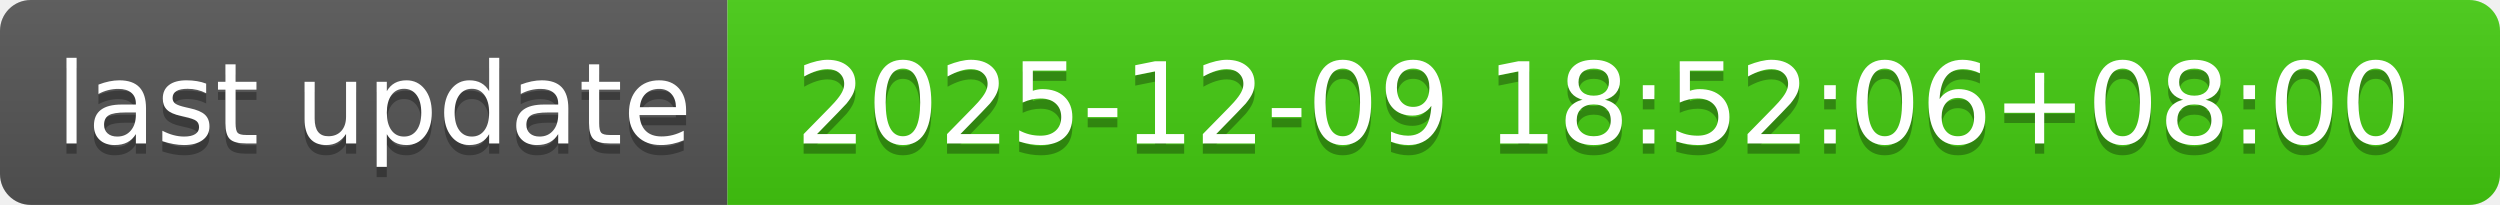
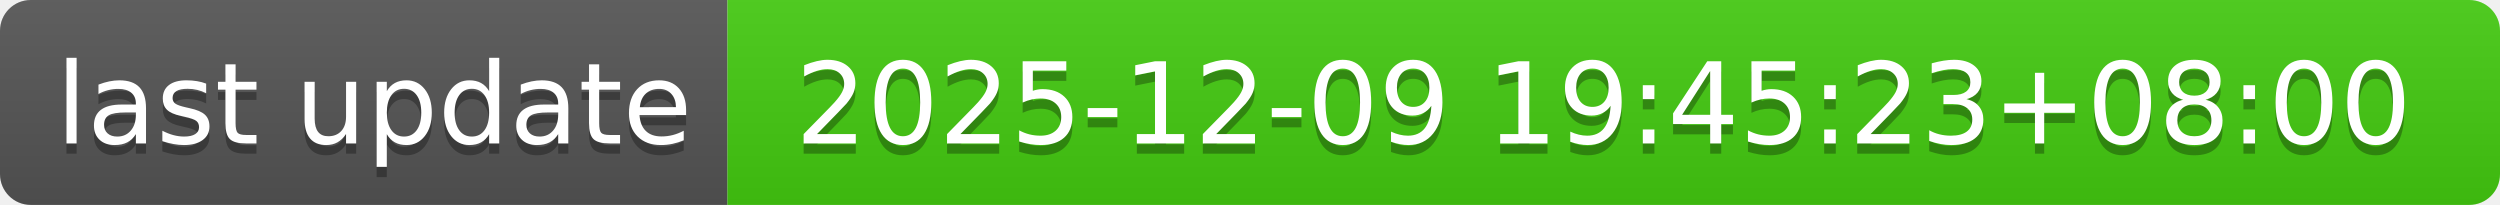
- <svg xmlns="http://www.w3.org/2000/svg" width="244" height="20" role="img" aria-label="last update: 2025-12-09 18:52:06+08:00">
+ <svg xmlns="http://www.w3.org/2000/svg" width="244" height="20" role="img" aria-label="last update: 2025-12-09 19:45:23+08:00">
  <linearGradient id="s" x2="0" y2="100%">
    <stop offset="0" stop-color="#bbb" stop-opacity=".1" />
    <stop offset="1" stop-opacity=".1" />
  </linearGradient>
  <clipPath id="r">
    <rect width="244" height="20" rx="3" fill="#fff" />
  </clipPath>
  <g clip-path="url(#r)">
    <rect width="71" height="20" fill="#555" />
    <rect x="71" width="173" height="20" fill="#4c1" />
    <rect width="244" height="20" fill="url(#s)" />
  </g>
  <g fill="#fff" text-anchor="middle" font-family="Verdana,Geneva,DejaVu Sans,sans-serif" text-rendering="geometricPrecision" font-size="110">
    <text aria-hidden="true" x="365" y="150" fill="#010101" fill-opacity=".3" transform="scale(.1)" textLength="610">last update</text>
    <text x="365" y="140" transform="scale(.1)" fill="#fff" textLength="610">last update</text>
-     <text aria-hidden="true" x="1565" y="150" fill="#010101" fill-opacity=".3" transform="scale(.1)" textLength="1630">2025-12-09 18:52:06+08:00</text>
-     <text x="1565" y="140" transform="scale(.1)" fill="#fff" textLength="1630">2025-12-09 18:52:06+08:00</text>
+     <text aria-hidden="true" x="1565" y="150" fill="#010101" fill-opacity=".3" transform="scale(.1)" textLength="1630">2025-12-09 19:45:23+08:00</text>
+     <text x="1565" y="140" transform="scale(.1)" fill="#fff" textLength="1630">2025-12-09 19:45:23+08:00</text>
  </g>
</svg>
